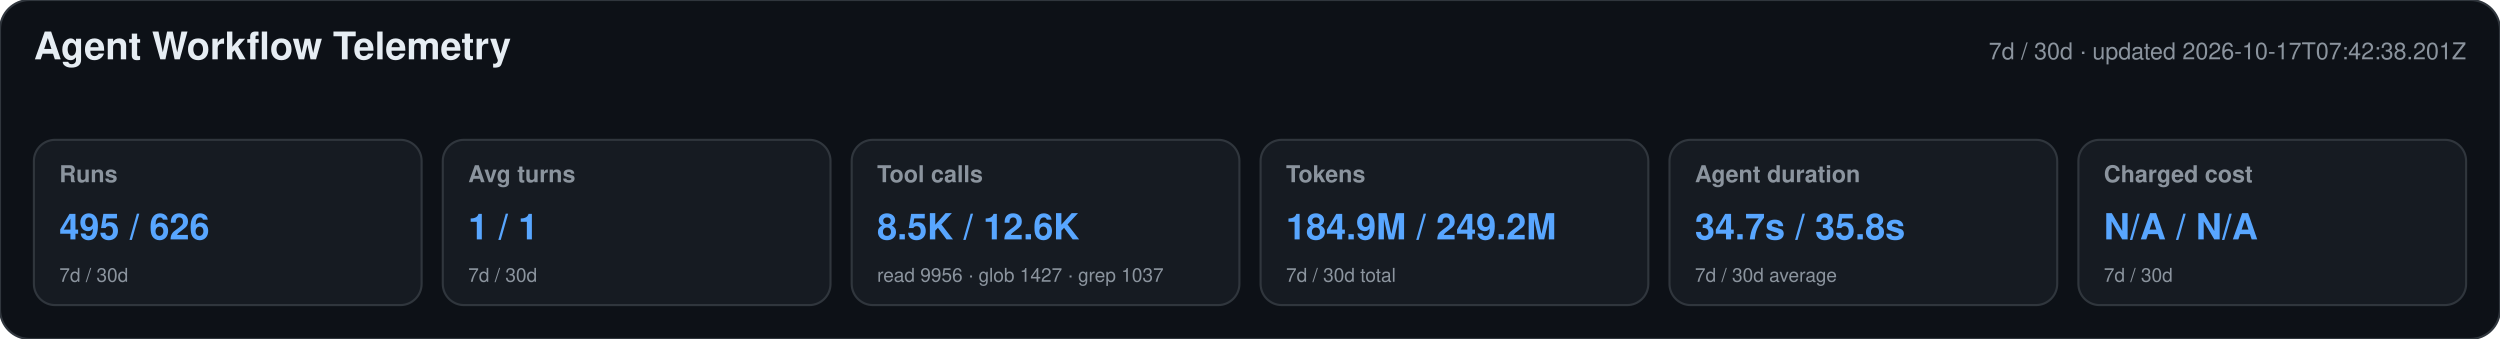
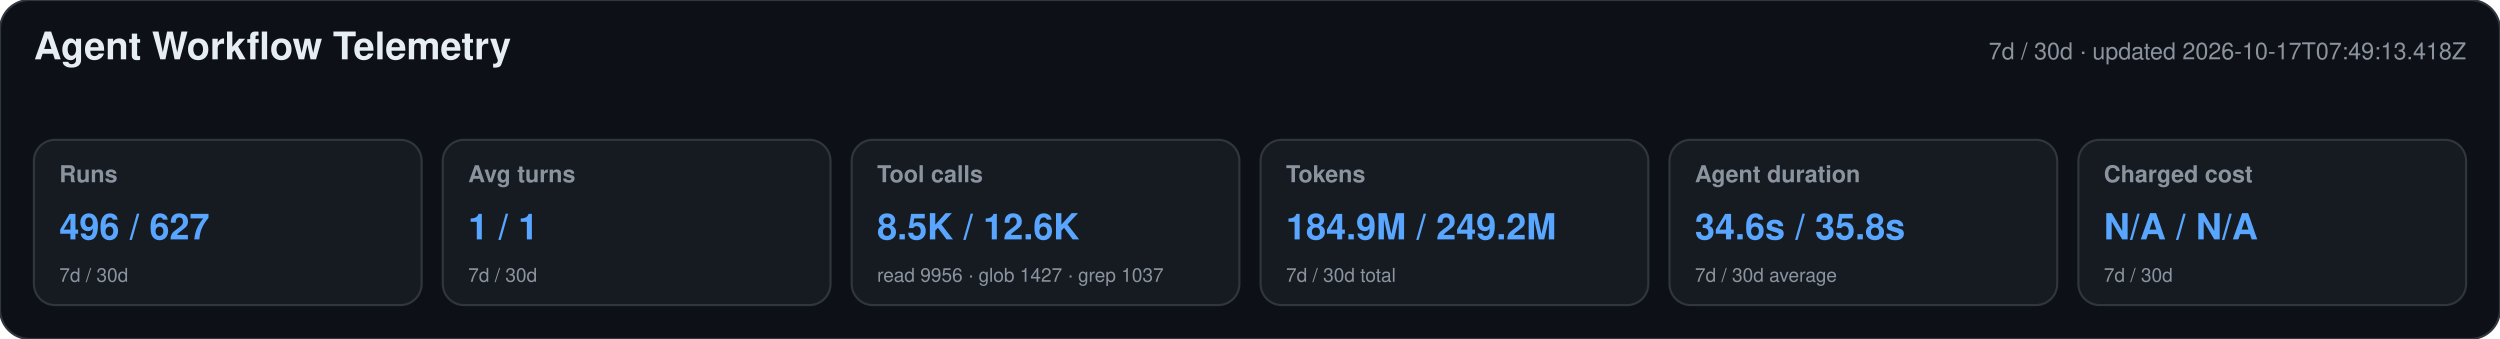
<svg xmlns="http://www.w3.org/2000/svg" width="1180" height="160" viewBox="0 0 1180 160" role="img" aria-labelledby="title desc">
  <style>text{font-family:-apple-system,BlinkMacSystemFont,"Segoe UI",Helvetica,Arial,sans-serif}.heading{font-size:18px;font-weight:650;fill:#e6edf3}.meta,.label,.secondary{fill:#8b949e}.meta,.label{font-size:11px}.label{font-weight:600}.primary{font-size:17px;font-weight:700;fill:#58a6ff}.secondary{font-size:9px}</style>
  <rect width="1180" height="160" rx="14" fill="#0d1117" stroke="#30363d" />
  <text x="16" y="28" class="heading">Agent Workflow Telemetry</text>
-   <text x="1164" y="28" text-anchor="end" class="meta">7d / 30d · updated 2026-10-17T07:42:38.201Z</text>
+   <text x="1164" y="28" text-anchor="end" class="meta">7d / 30d · updated 2026-10-17T07:49:13.418Z</text>
  <g>
    <rect x="16" y="66" width="183" height="78" rx="10" fill="#161b22" stroke="#30363d" />
    <text x="28" y="86" class="label">Runs</text>
-     <text x="28" y="113" class="primary">495 / 626</text>
+     <text x="28" y="113" class="primary">496 / 627</text>
    <text x="28" y="133" class="secondary">7d / 30d</text>
  </g>
  <g>
    <rect x="209" y="66" width="183" height="78" rx="10" fill="#161b22" stroke="#30363d" />
    <text x="221" y="86" class="label">Avg turns</text>
    <text x="221" y="113" class="primary">1 / 1</text>
    <text x="221" y="133" class="secondary">7d / 30d</text>
  </g>
  <g>
    <rect x="402" y="66" width="183" height="78" rx="10" fill="#161b22" stroke="#30363d" />
    <text x="414" y="86" class="label">Tool calls</text>
    <text x="414" y="113" class="primary">8.5K / 12.6K</text>
    <text x="414" y="133" class="secondary">read 9956 · glob 1427 · grep 1037</text>
  </g>
  <g>
    <rect x="595" y="66" width="183" height="78" rx="10" fill="#161b22" stroke="#30363d" />
    <text x="607" y="86" class="label">Tokens</text>
    <text x="607" y="113" class="primary">184.9M / 249.2M</text>
    <text x="607" y="133" class="secondary">7d / 30d total</text>
  </g>
  <g>
    <rect x="788" y="66" width="183" height="78" rx="10" fill="#161b22" stroke="#30363d" />
    <text x="800" y="86" class="label">Agent duration</text>
-     <text x="800" y="113" class="primary">34.7s / 35.8s</text>
+     <text x="800" y="113" class="primary">34.6s / 35.8s</text>
    <text x="800" y="133" class="secondary">7d / 30d average</text>
  </g>
  <g>
    <rect x="981" y="66" width="183" height="78" rx="10" fill="#161b22" stroke="#30363d" />
    <text x="993" y="86" class="label">Charged cost</text>
    <text x="993" y="113" class="primary">N/A / N/A</text>
    <text x="993" y="133" class="secondary">7d / 30d</text>
  </g>
</svg>
